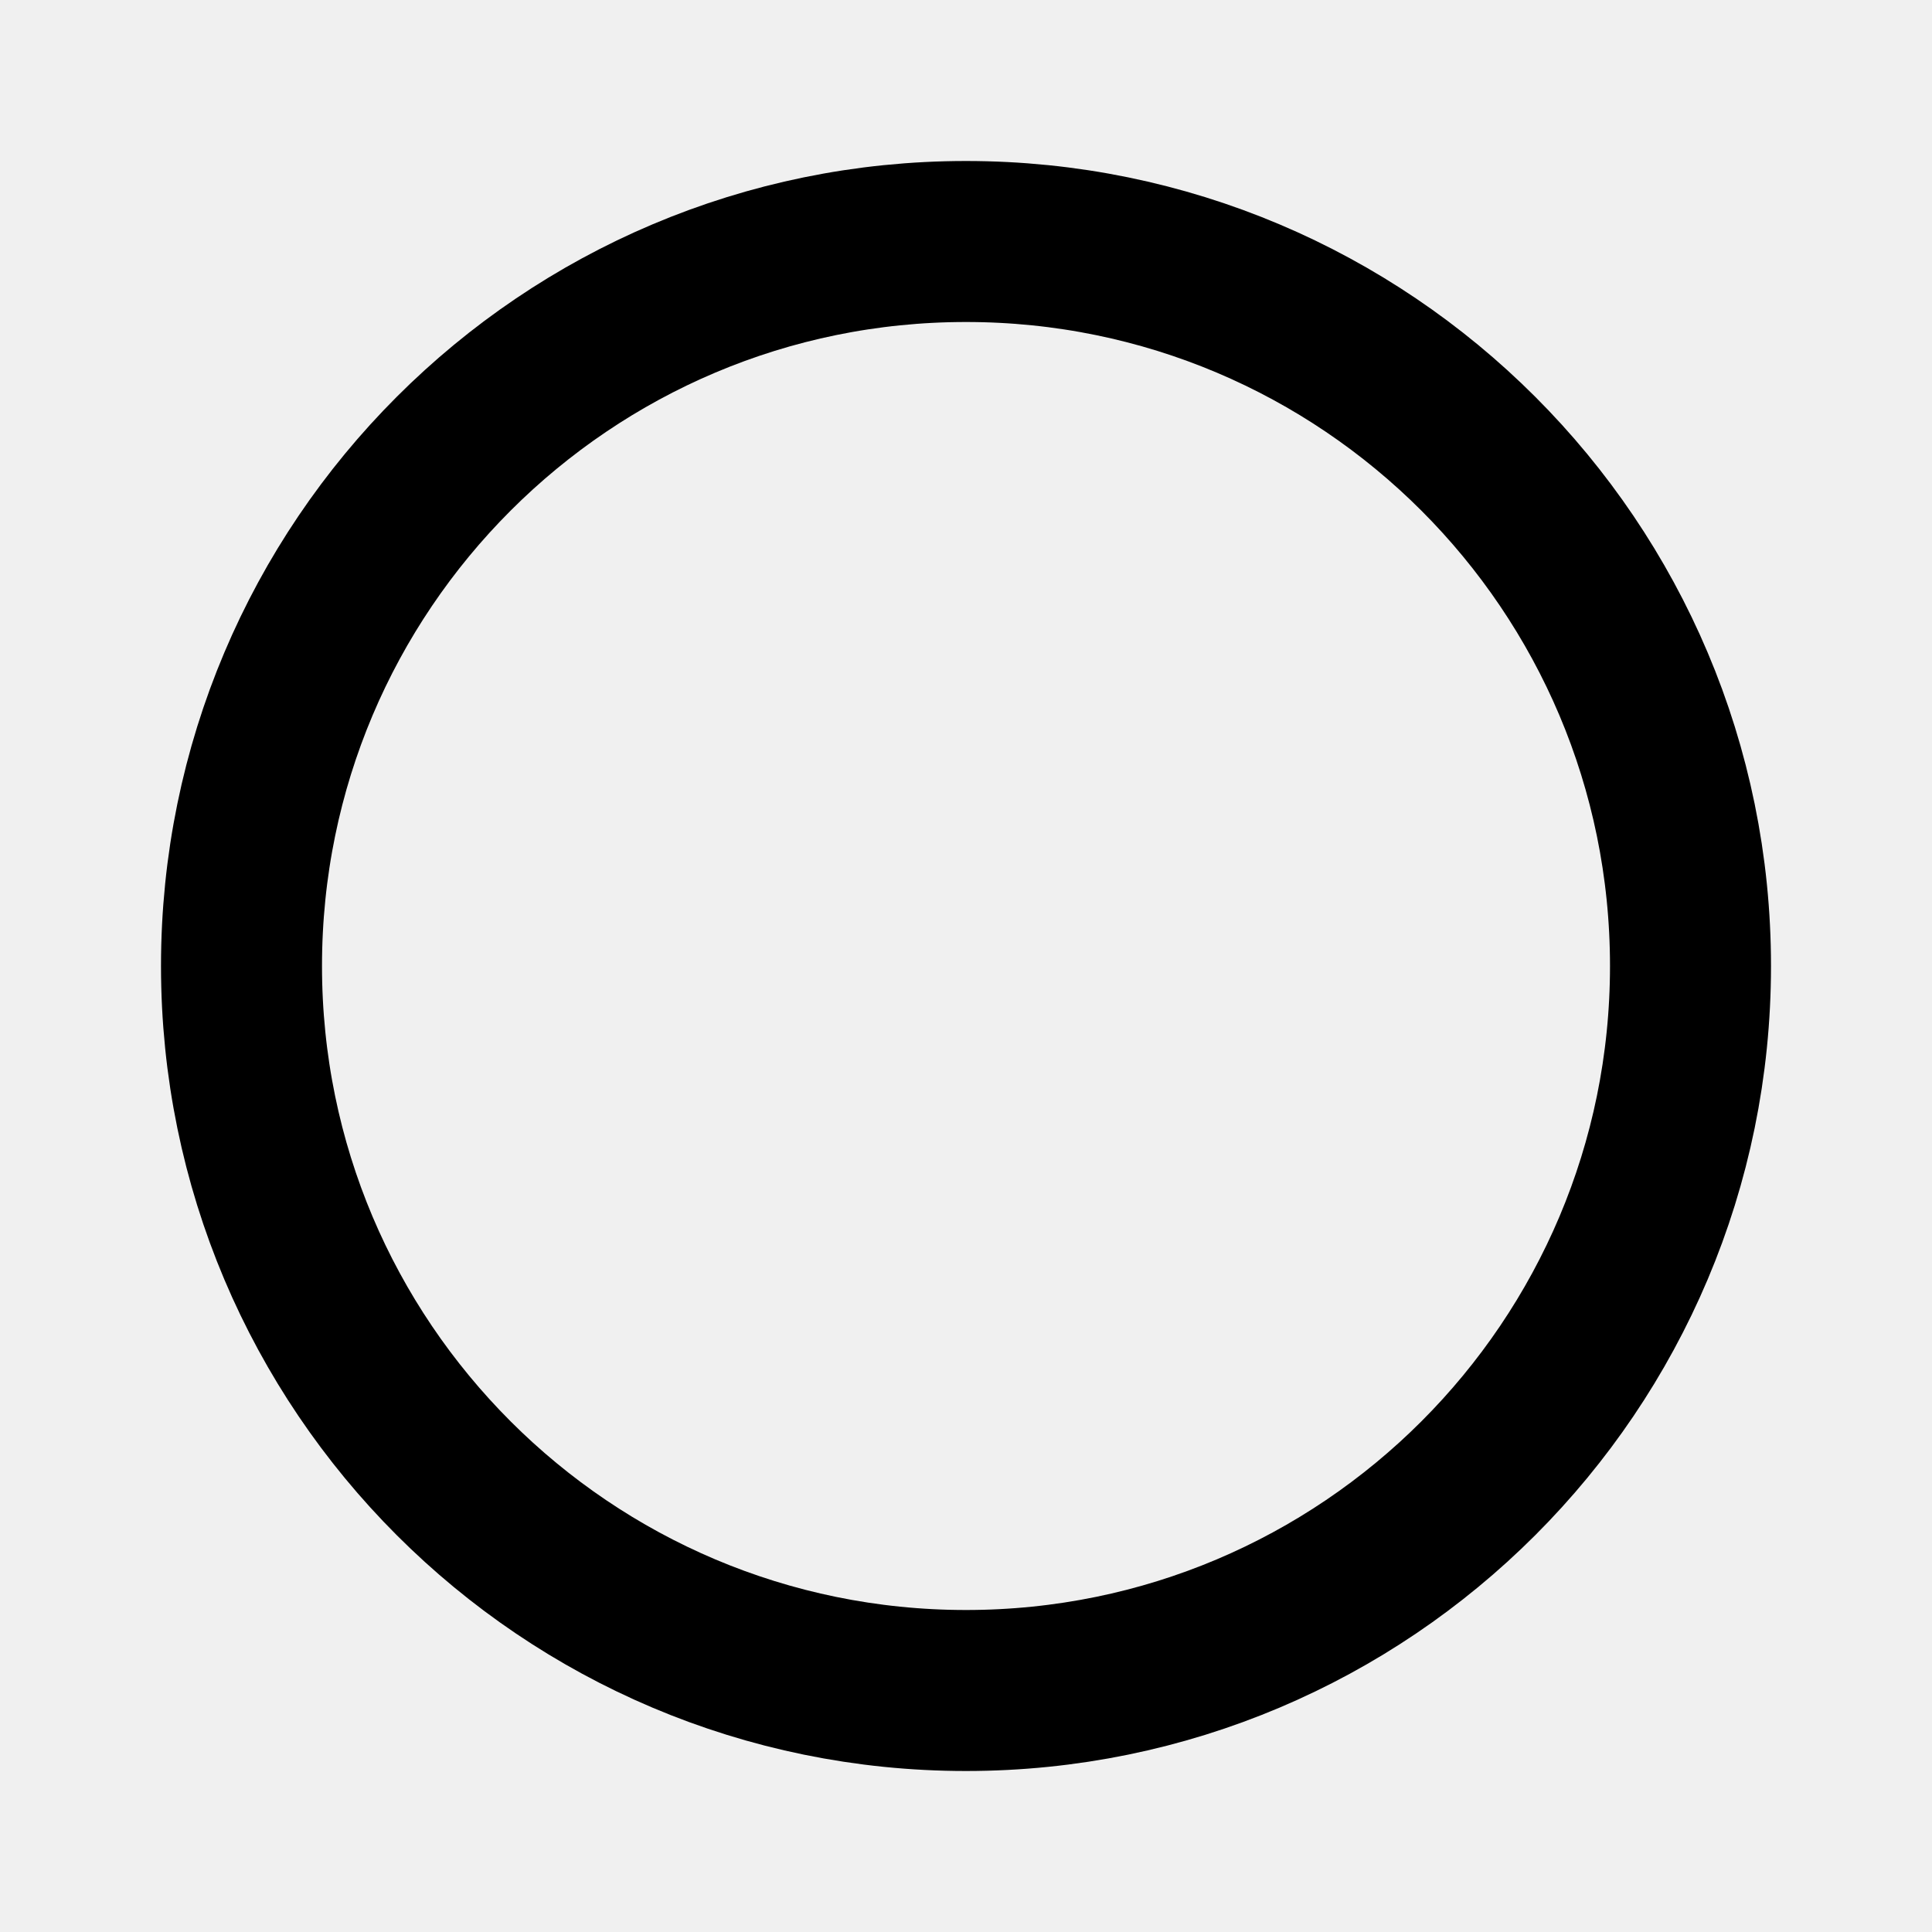
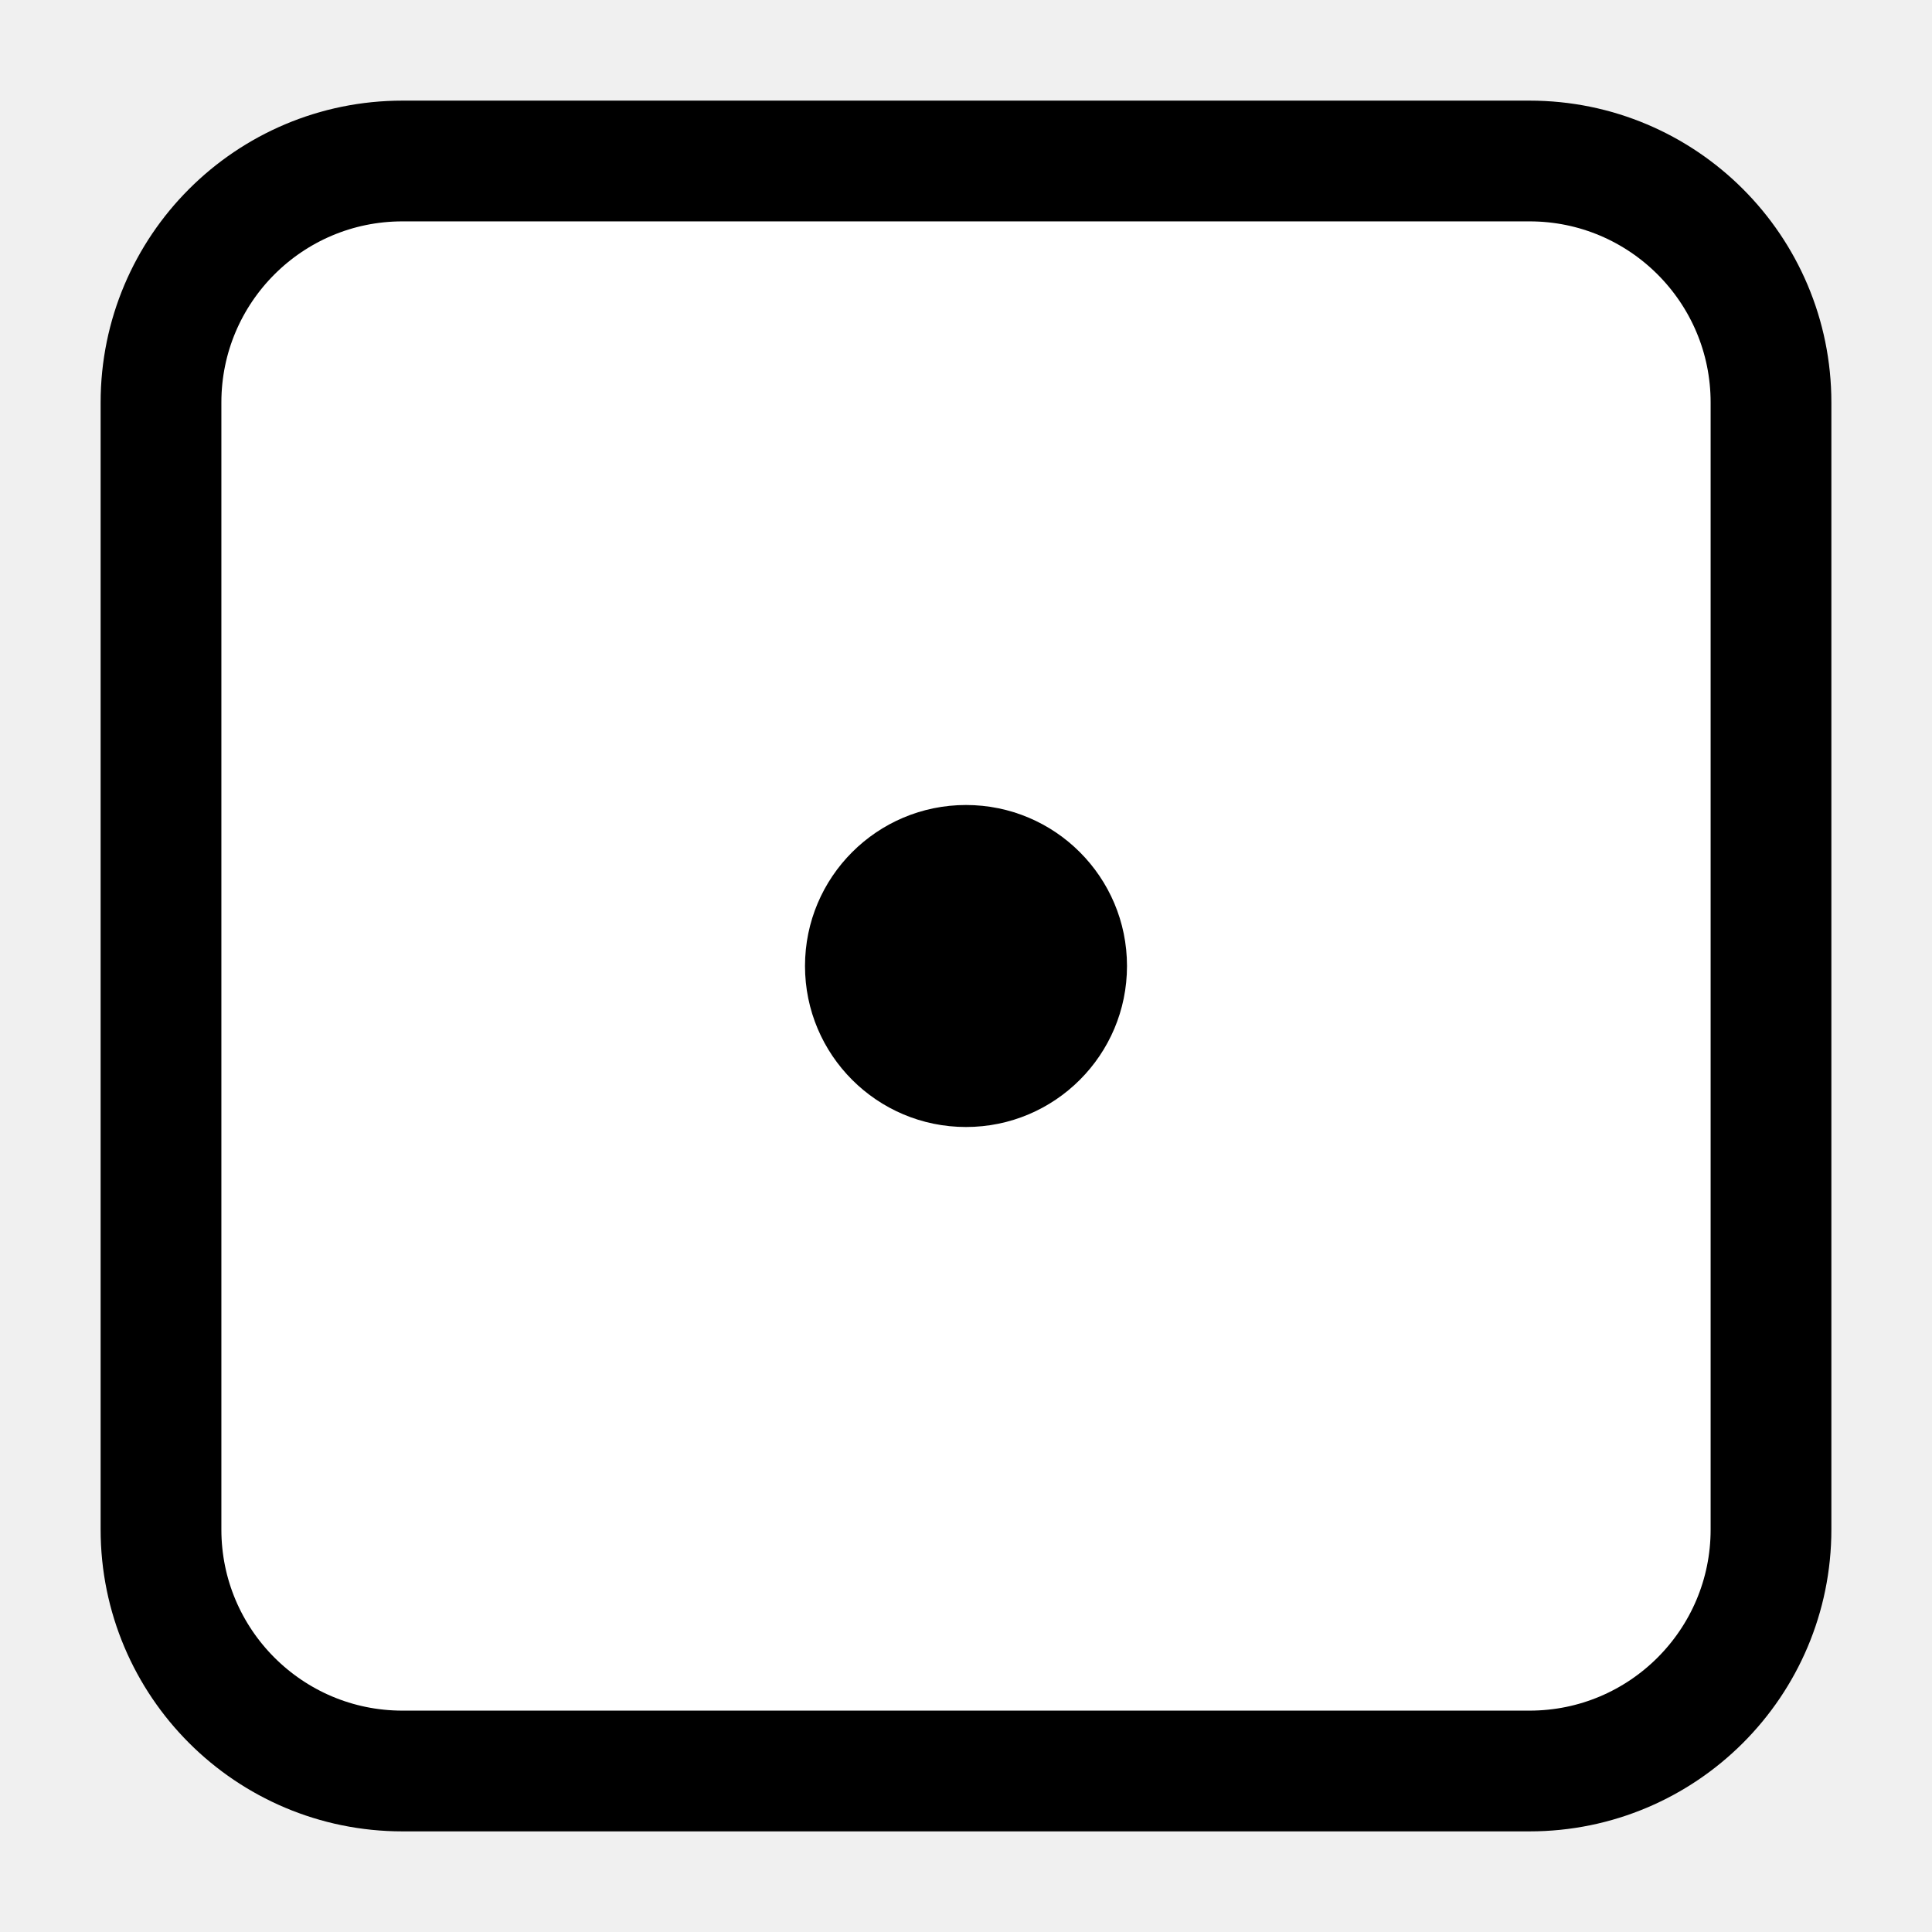
- <svg xmlns="http://www.w3.org/2000/svg" width="24" height="24">
-   <circle cx="12" cy="12" r="9" fill="none" fill-rule="evenodd" stroke="#000" stroke-width="2" />
+ <svg xmlns="http://www.w3.org/2000/svg" viewBox="0 0 24 24" fill="#fff">
+   <rect x="2" y="2" width="20" height="20" rx="3" fill="#fff" stroke="#000" stroke-width="1.5" />
+   <circle cx="12" cy="12" r="2" fill="#000" />
</svg>
